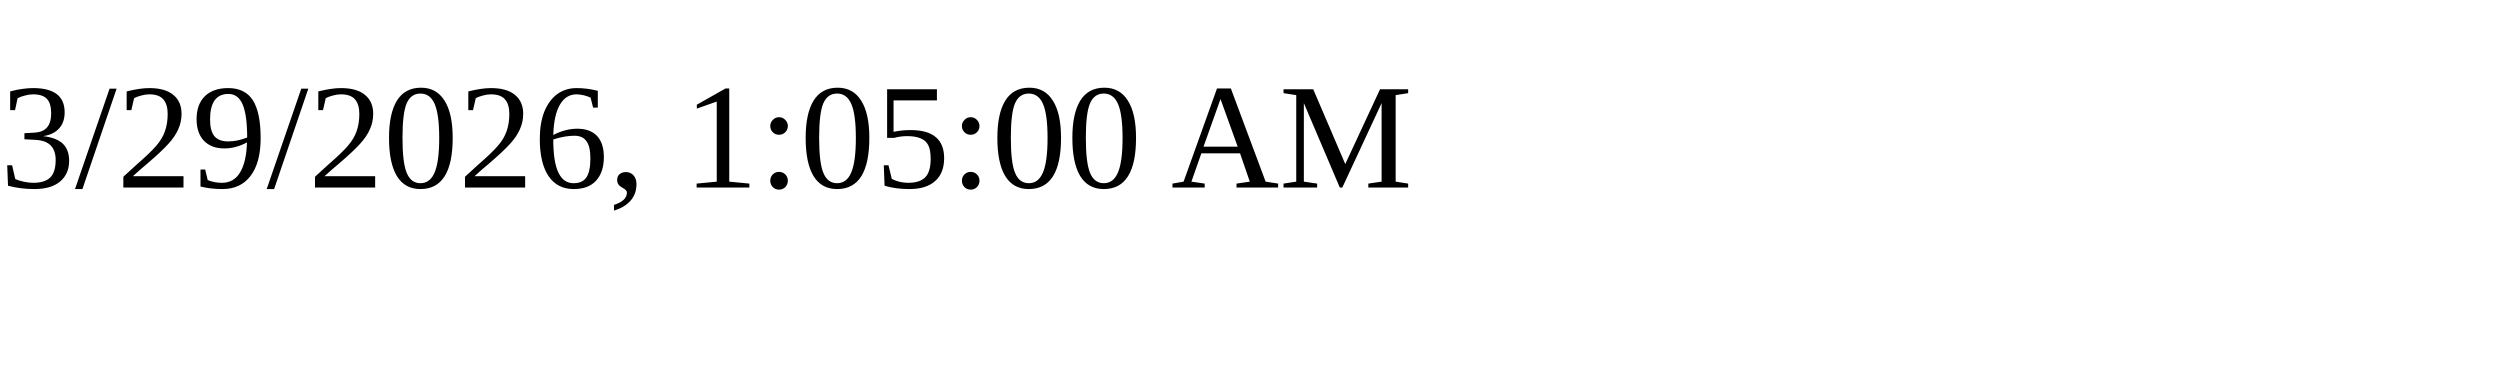
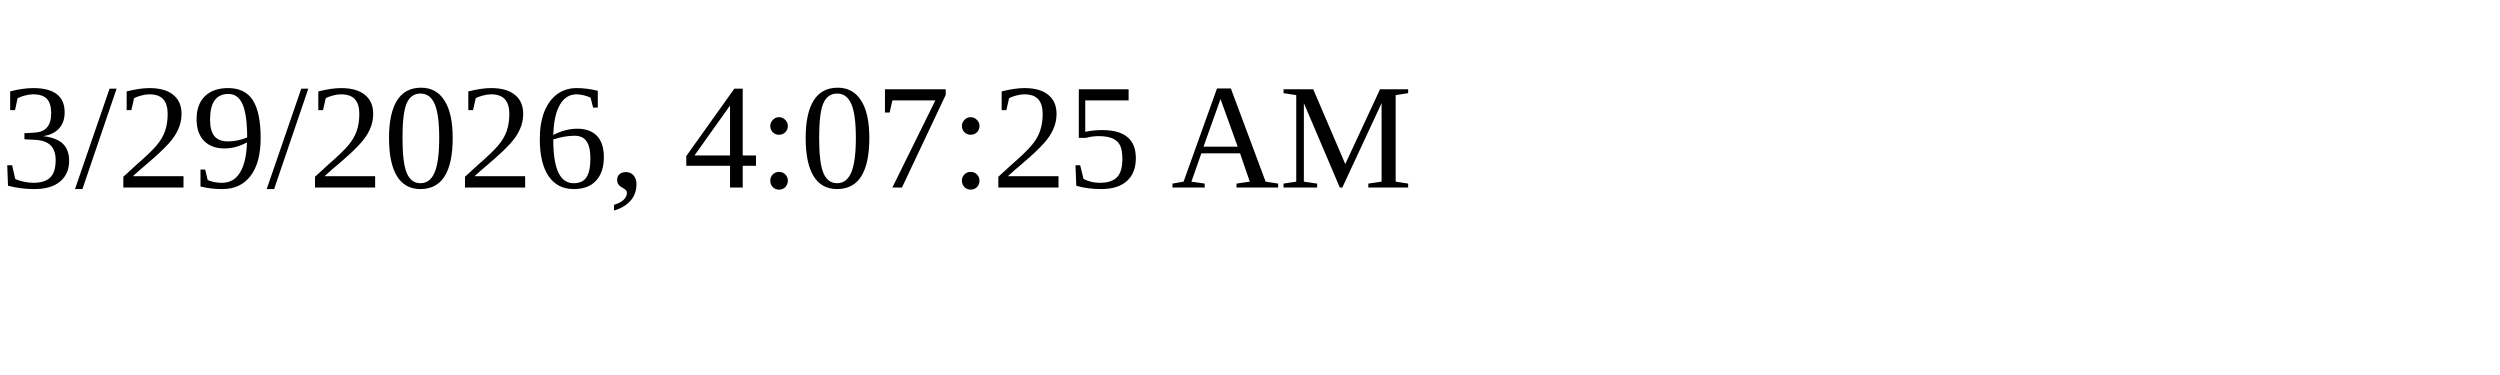
<svg xmlns="http://www.w3.org/2000/svg" height="30" width="200">
-   <text x="0" y="15">3/29/2026, 1:05:00 AM</text>
+   <text x="0" y="15">3/29/2026, 4:07:25 AM</text>
</svg>
